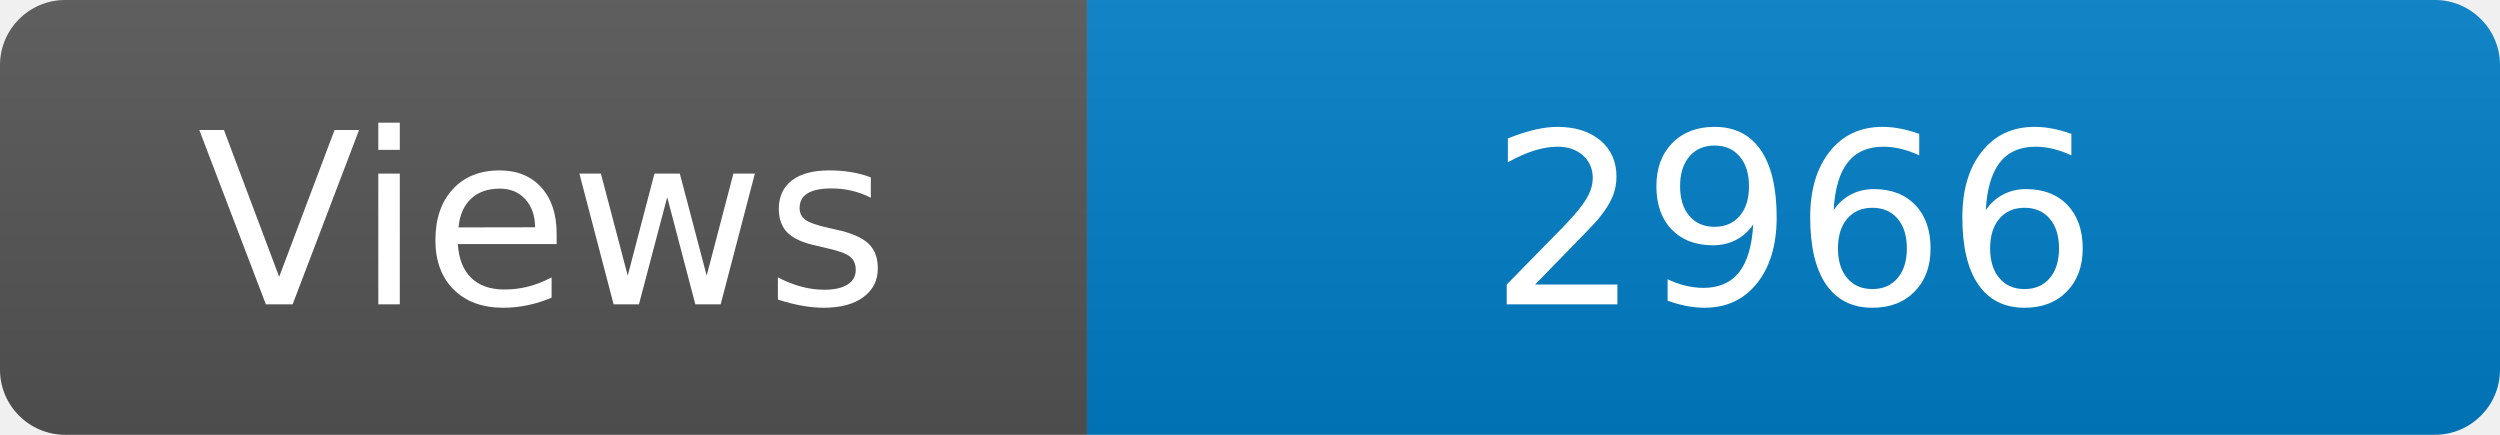
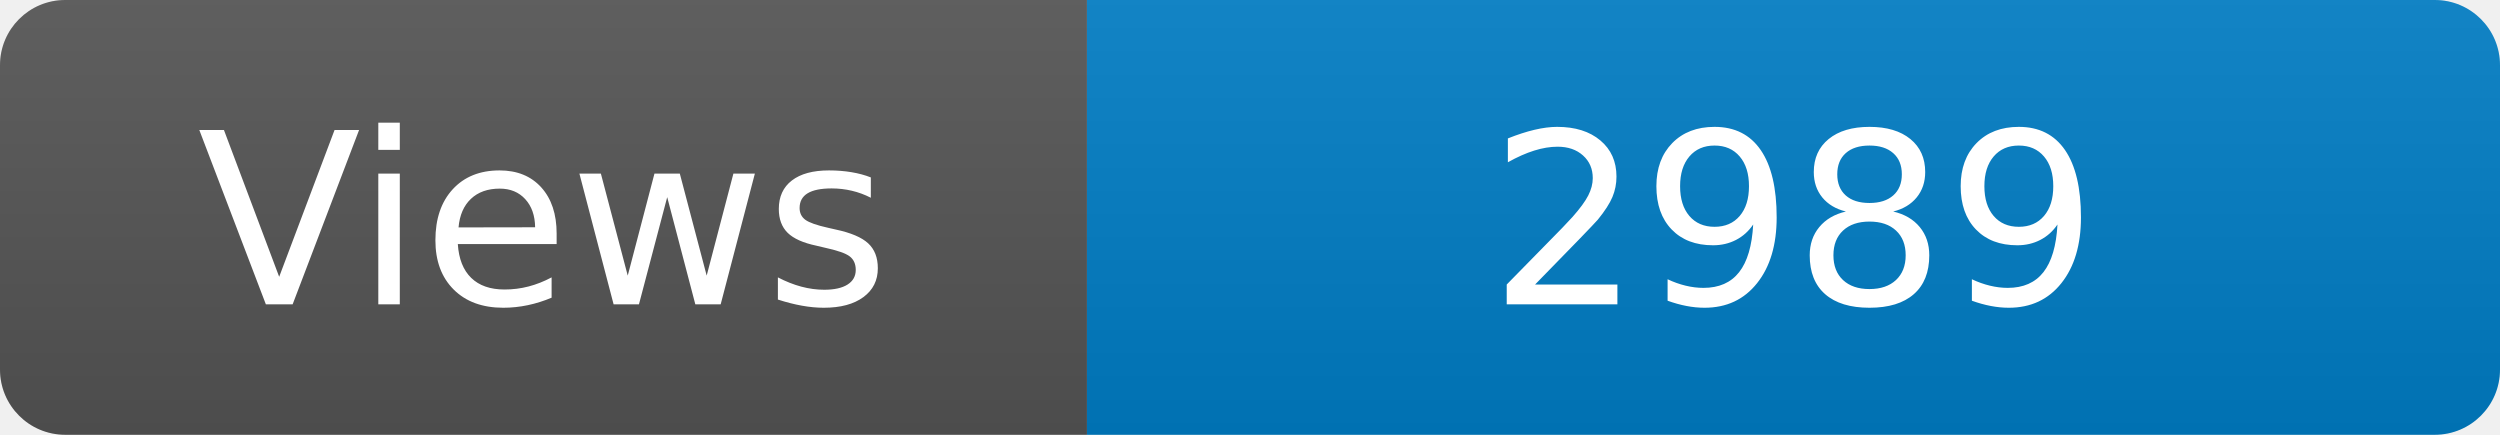
<svg xmlns="http://www.w3.org/2000/svg" width="115" height="20" role="img" aria-label="Maintained?: yes">
  <linearGradient id="s" x2="0" y2="100%">
    <stop offset="0" stop-color="#bbb" stop-opacity=".1" />
    <stop offset="1" stop-opacity=".1" />
  </linearGradient>
  <clipPath id="r">
    <rect width="115" height="20" rx="3" fill="#fff" />
  </clipPath>
  <g clip-path="url(#r)">
    <rect width="50" height="20" fill="#555" />
    <rect x="50" width="160" height="20" fill="#007ec6" />
    <rect width="115" height="20" fill="url(#s)" />
  </g>
  <g fill="#fff" text-anchor="middle" font-family="Verdana,Geneva,DejaVu Sans,sans-serif" font-size="110">
    <text x="250" y="140" transform="scale(.1)" fill="#fff">Views</text>
-     <text x="825" y="140" transform="scale(.1)" fill="#fff">2966</text>
+     <text x="825" y="140" transform="scale(.1)" fill="#fff">2989</text>
  </g>
</svg>
